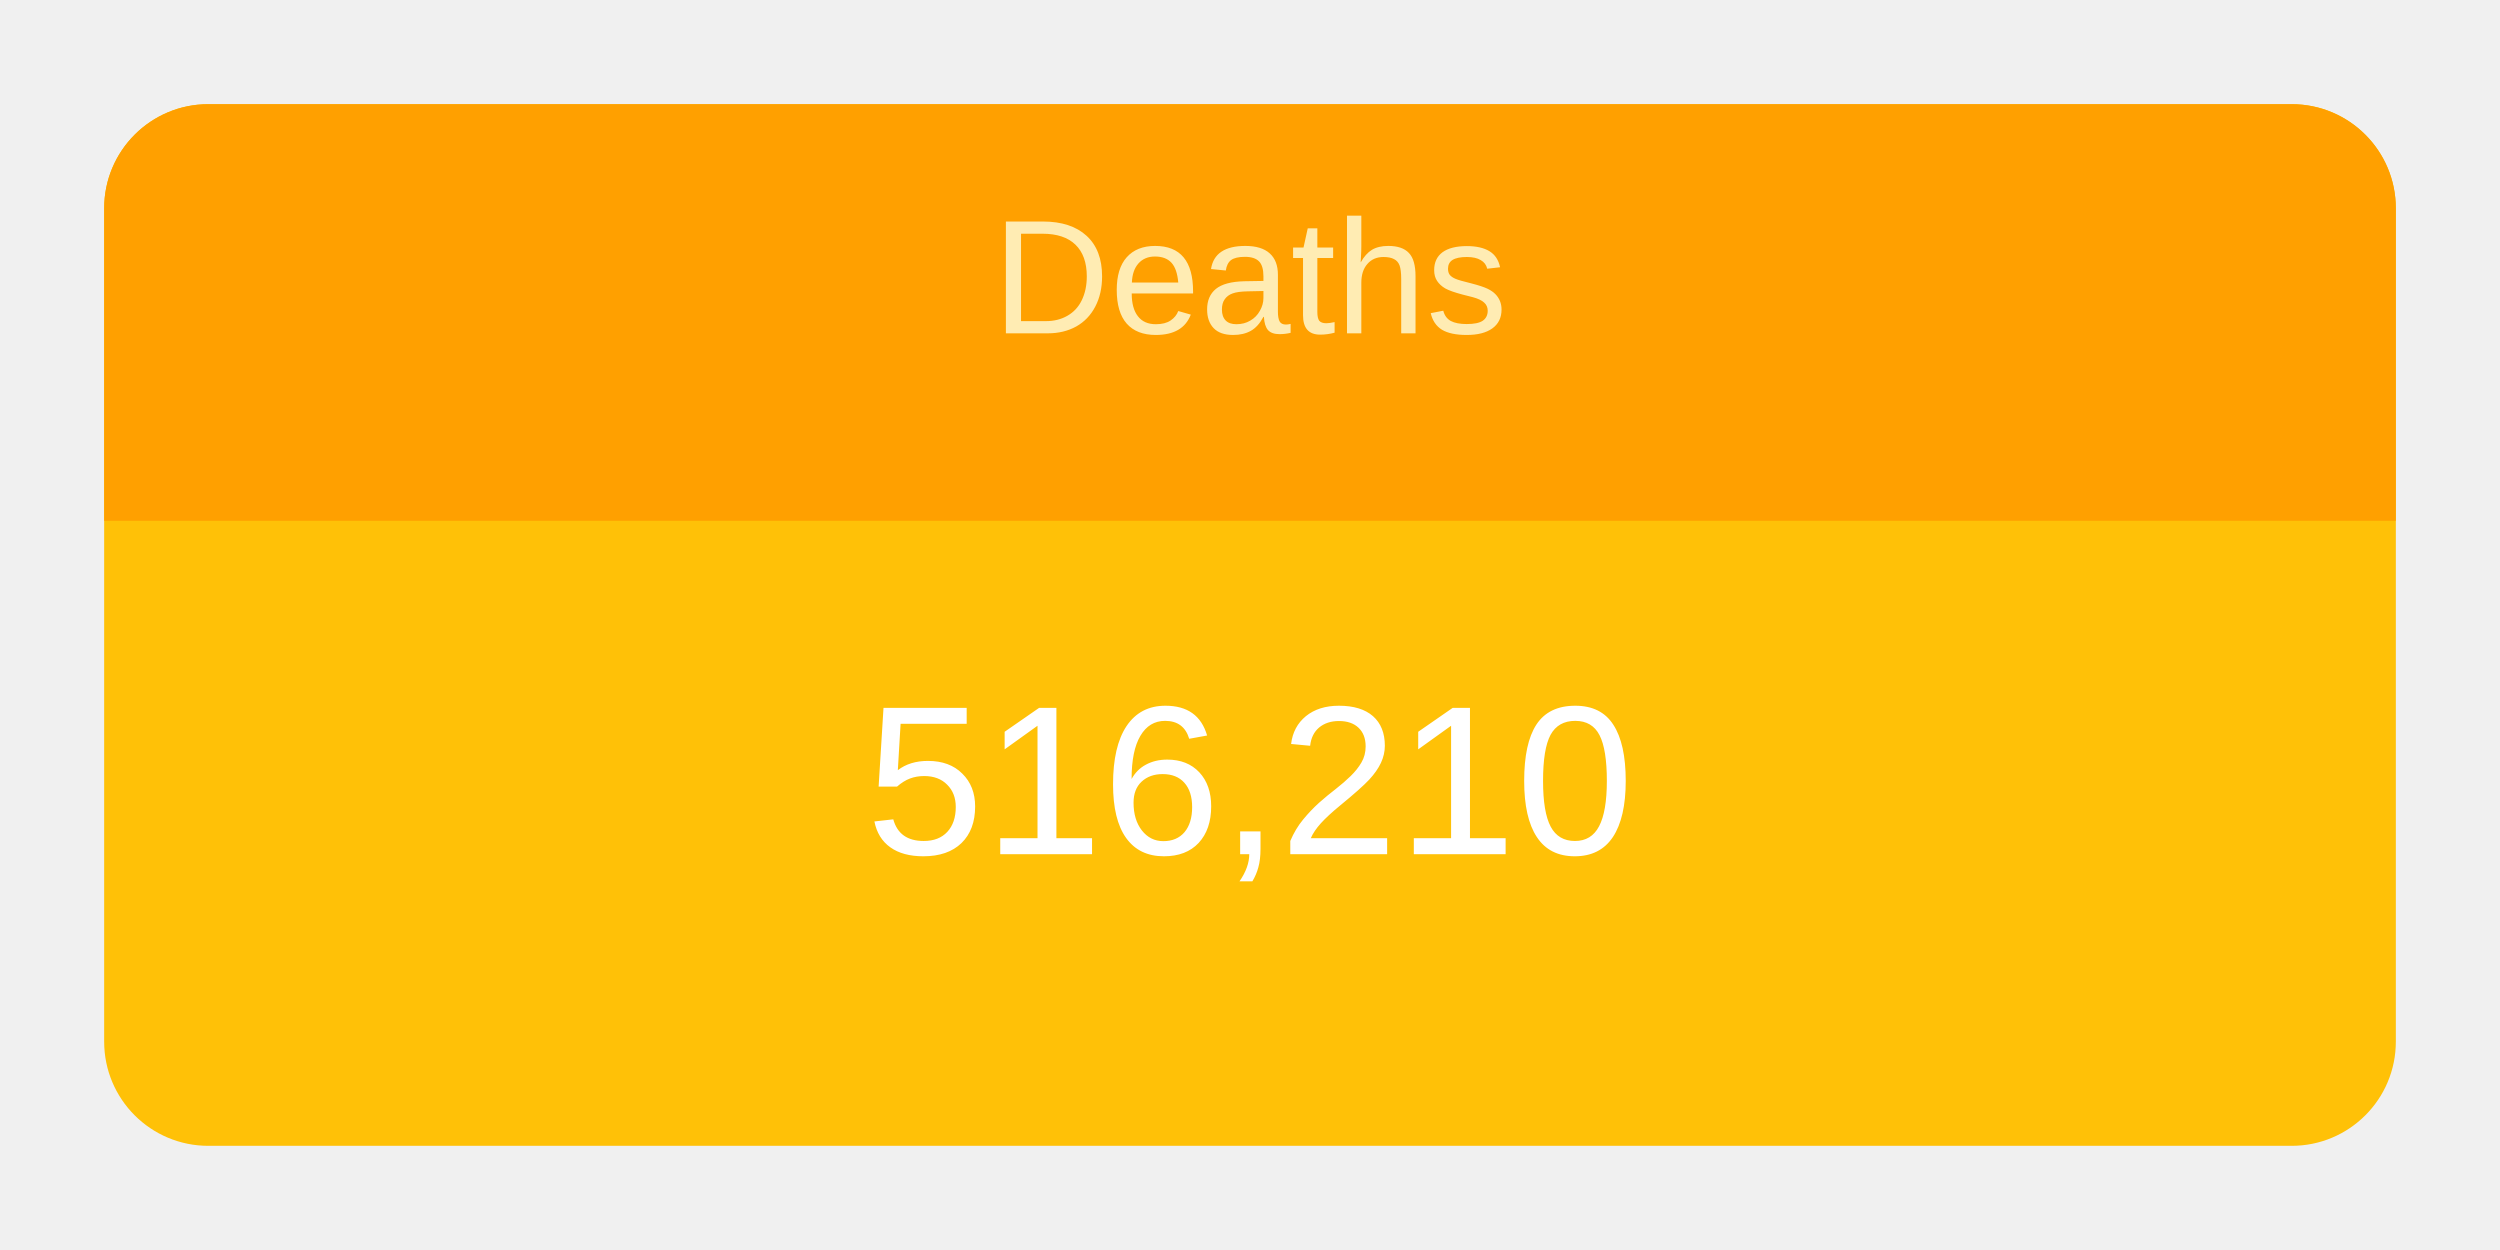
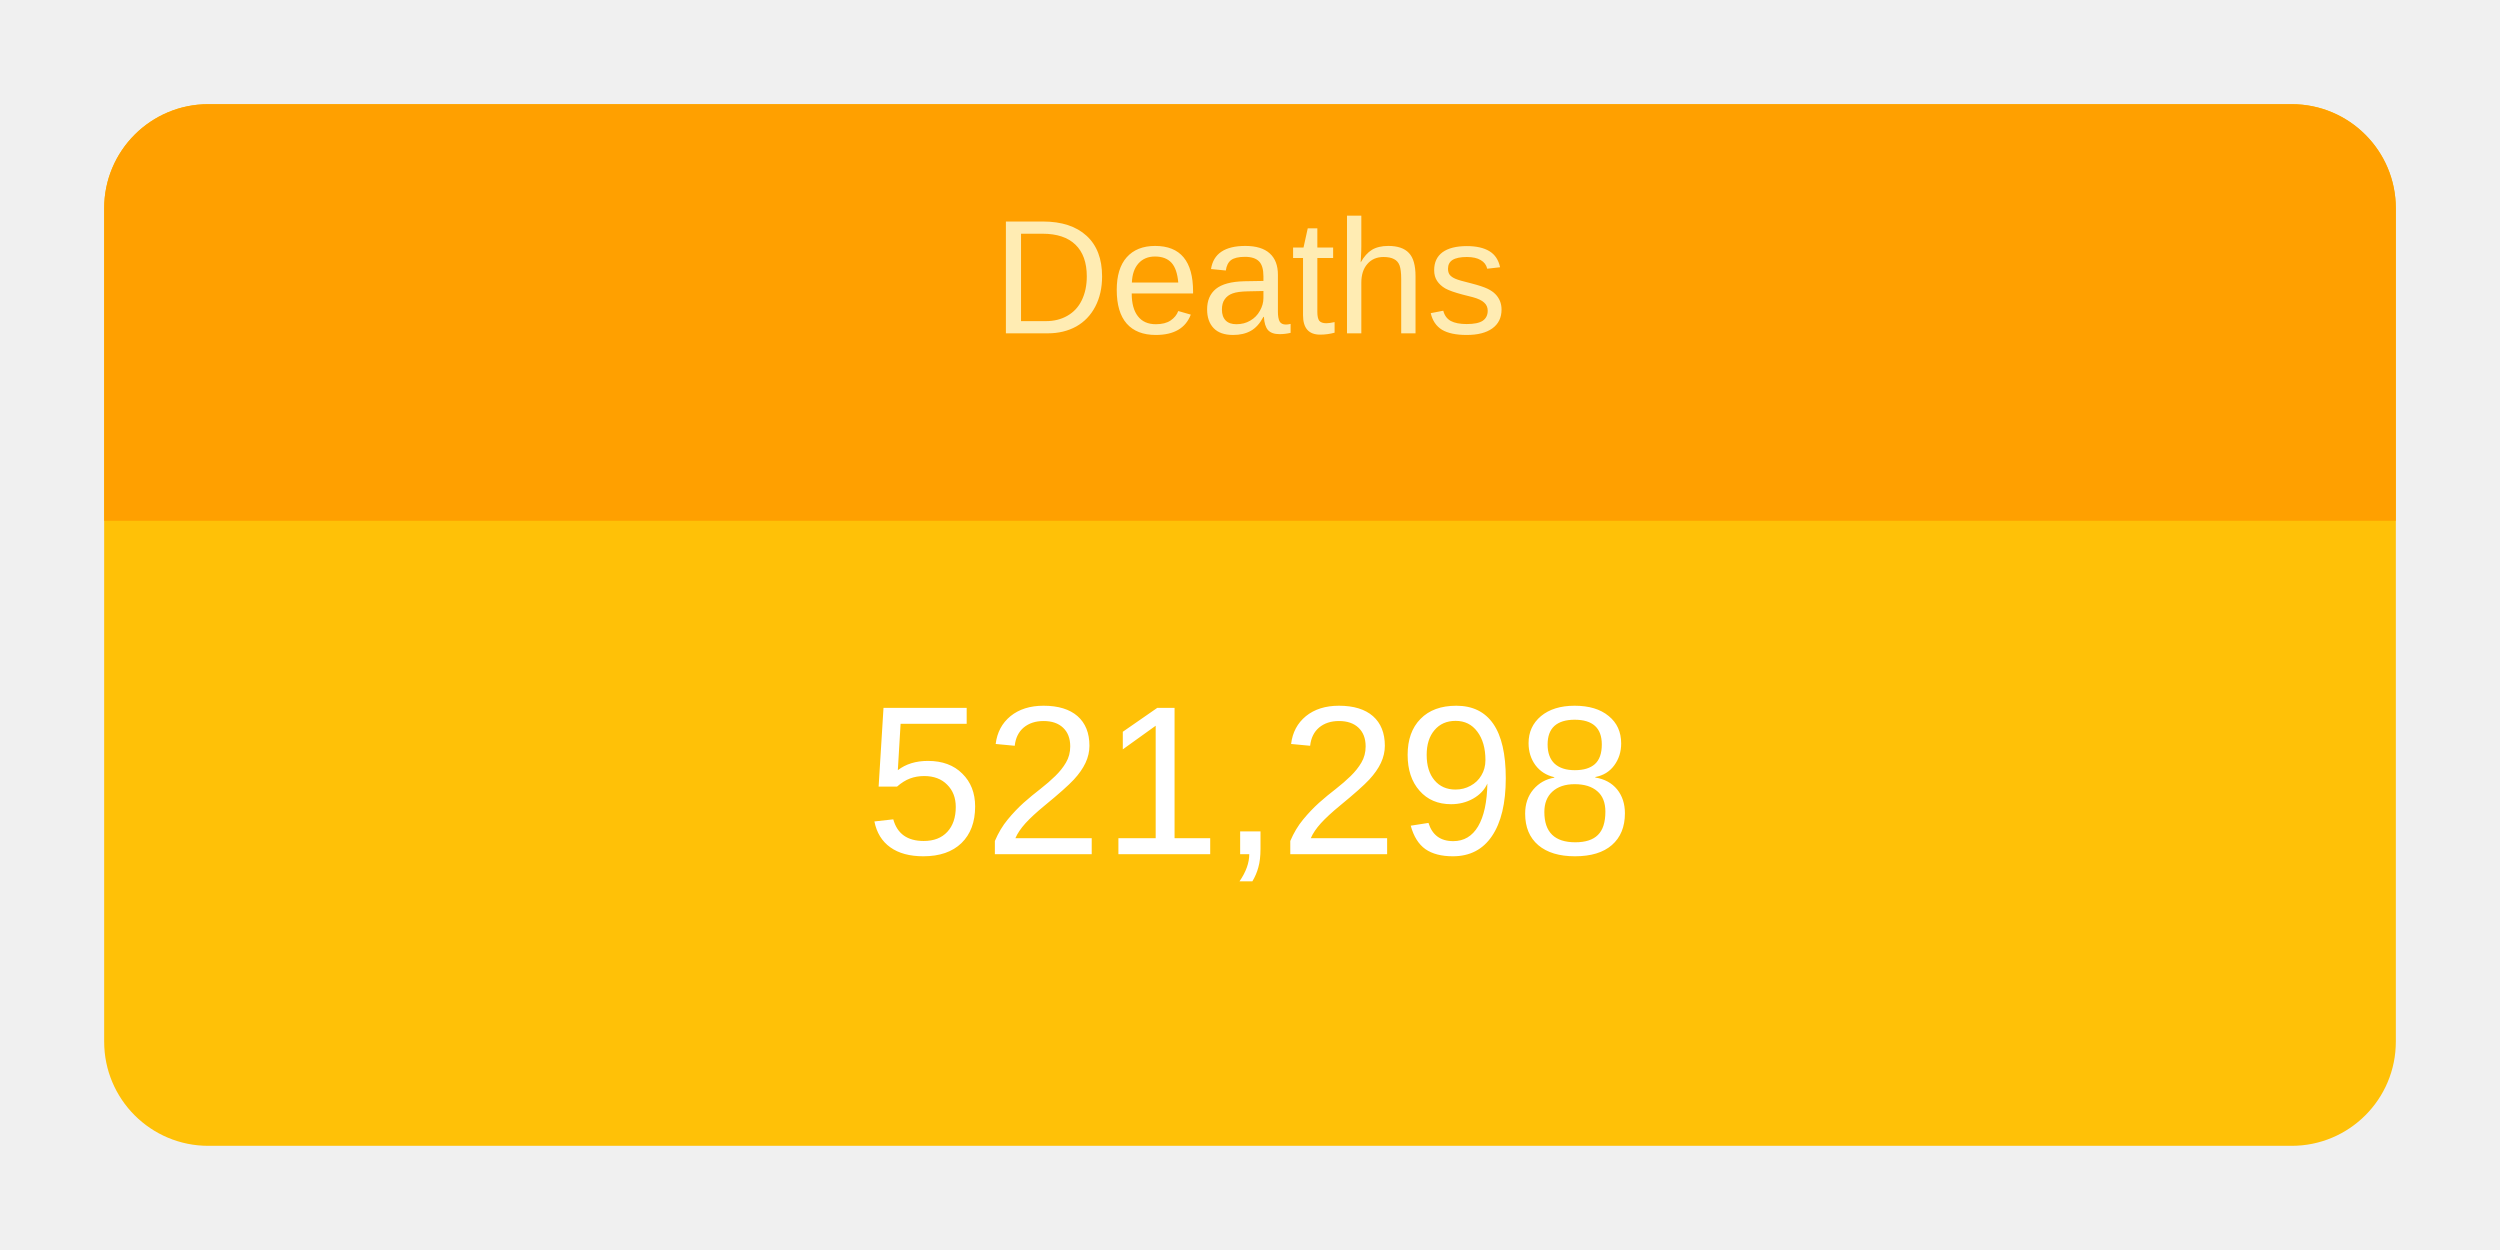
<svg xmlns="http://www.w3.org/2000/svg" height="120" viewBox="" width="240">
  <g transform="translate(10,10)">
    <rect rx="10" ry="10" width="220" height="100" style="fill: #ffc107; stroke-width: 5;" />
    <svg width="220" height="100">
      <text x="50%" y="72%" alignment-baseline="middle" text-anchor="middle" fill="white" font-size="1.7em" font-family="Arial, Helvetica, sans-serif">
-         516,210
+         521,298
      </text>
    </svg>
    <path fill="#FFA000" d=" M 210 0              a 10 10 0 0 1 10 10              v 30             h-220             v-30             a 10 10 0 0 1 10 -10" />
    <svg width="220" height="40">
      <text x="50%" y="55%" alignment-baseline="middle" text-anchor="middle" fill="#FFECB3" font-size="1.3em" font-family="Arial, Helvetica, sans-serif">
        Deaths
      </text>
    </svg>
  </g>
</svg>
